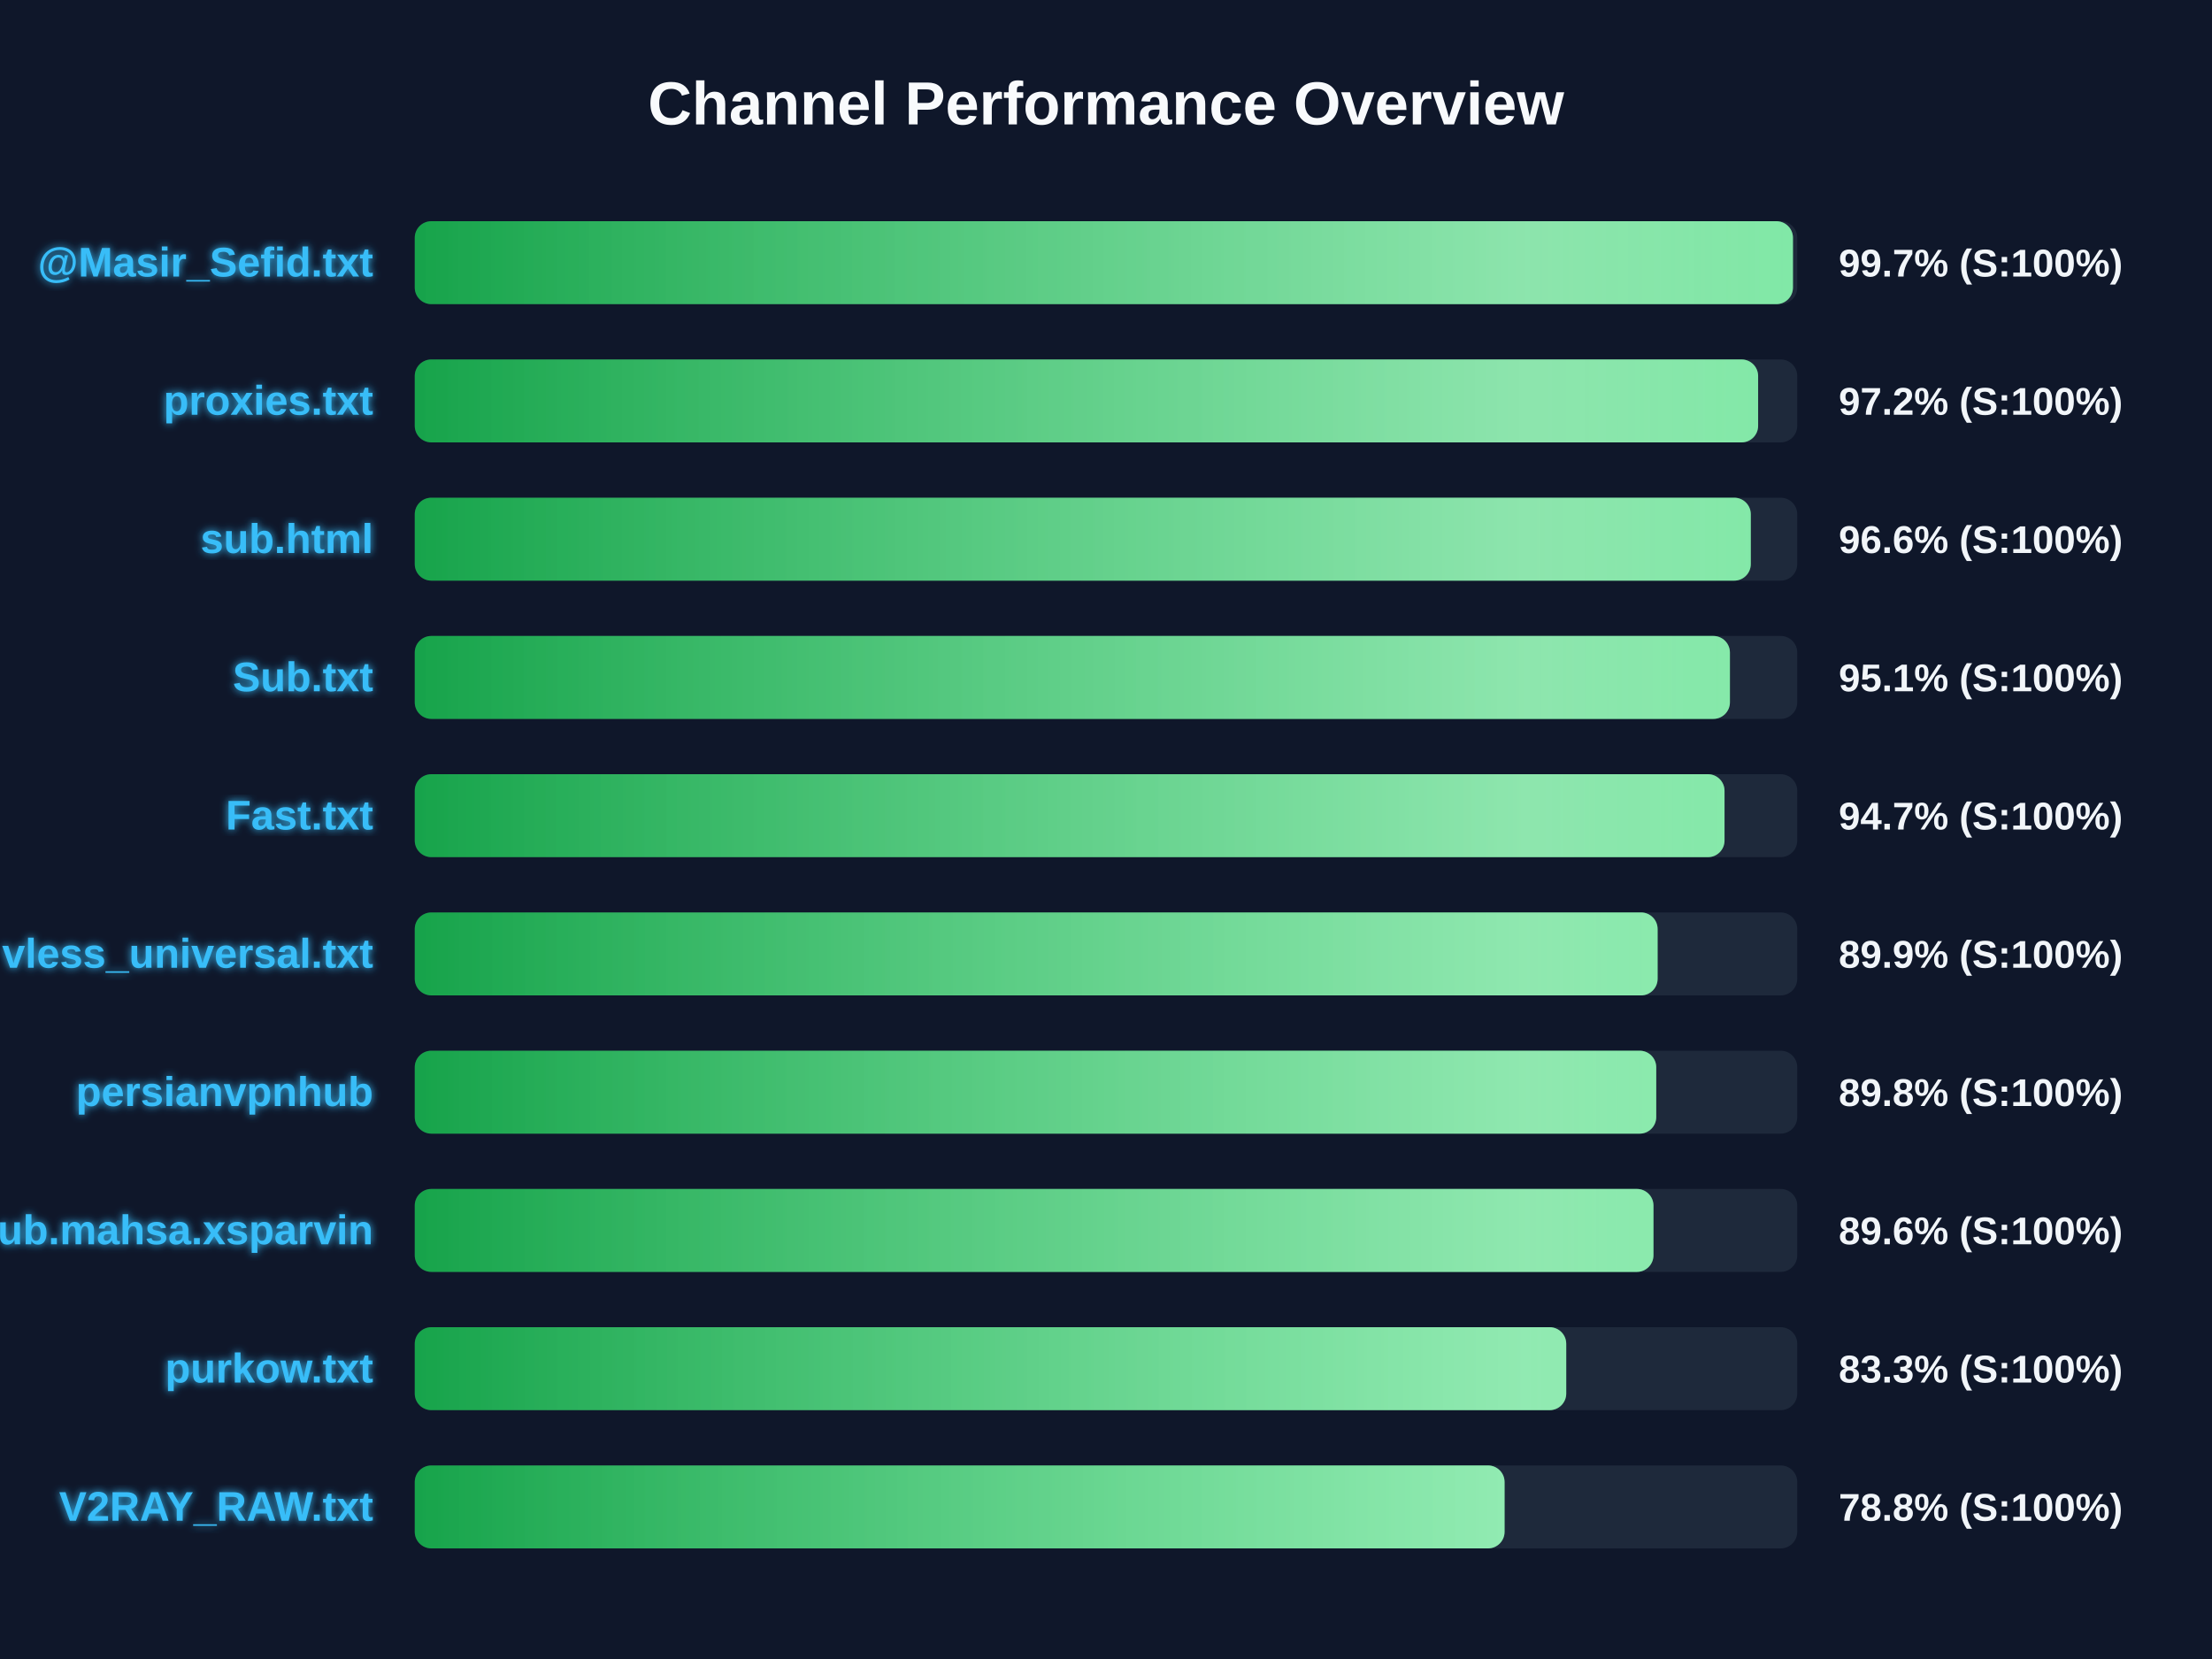
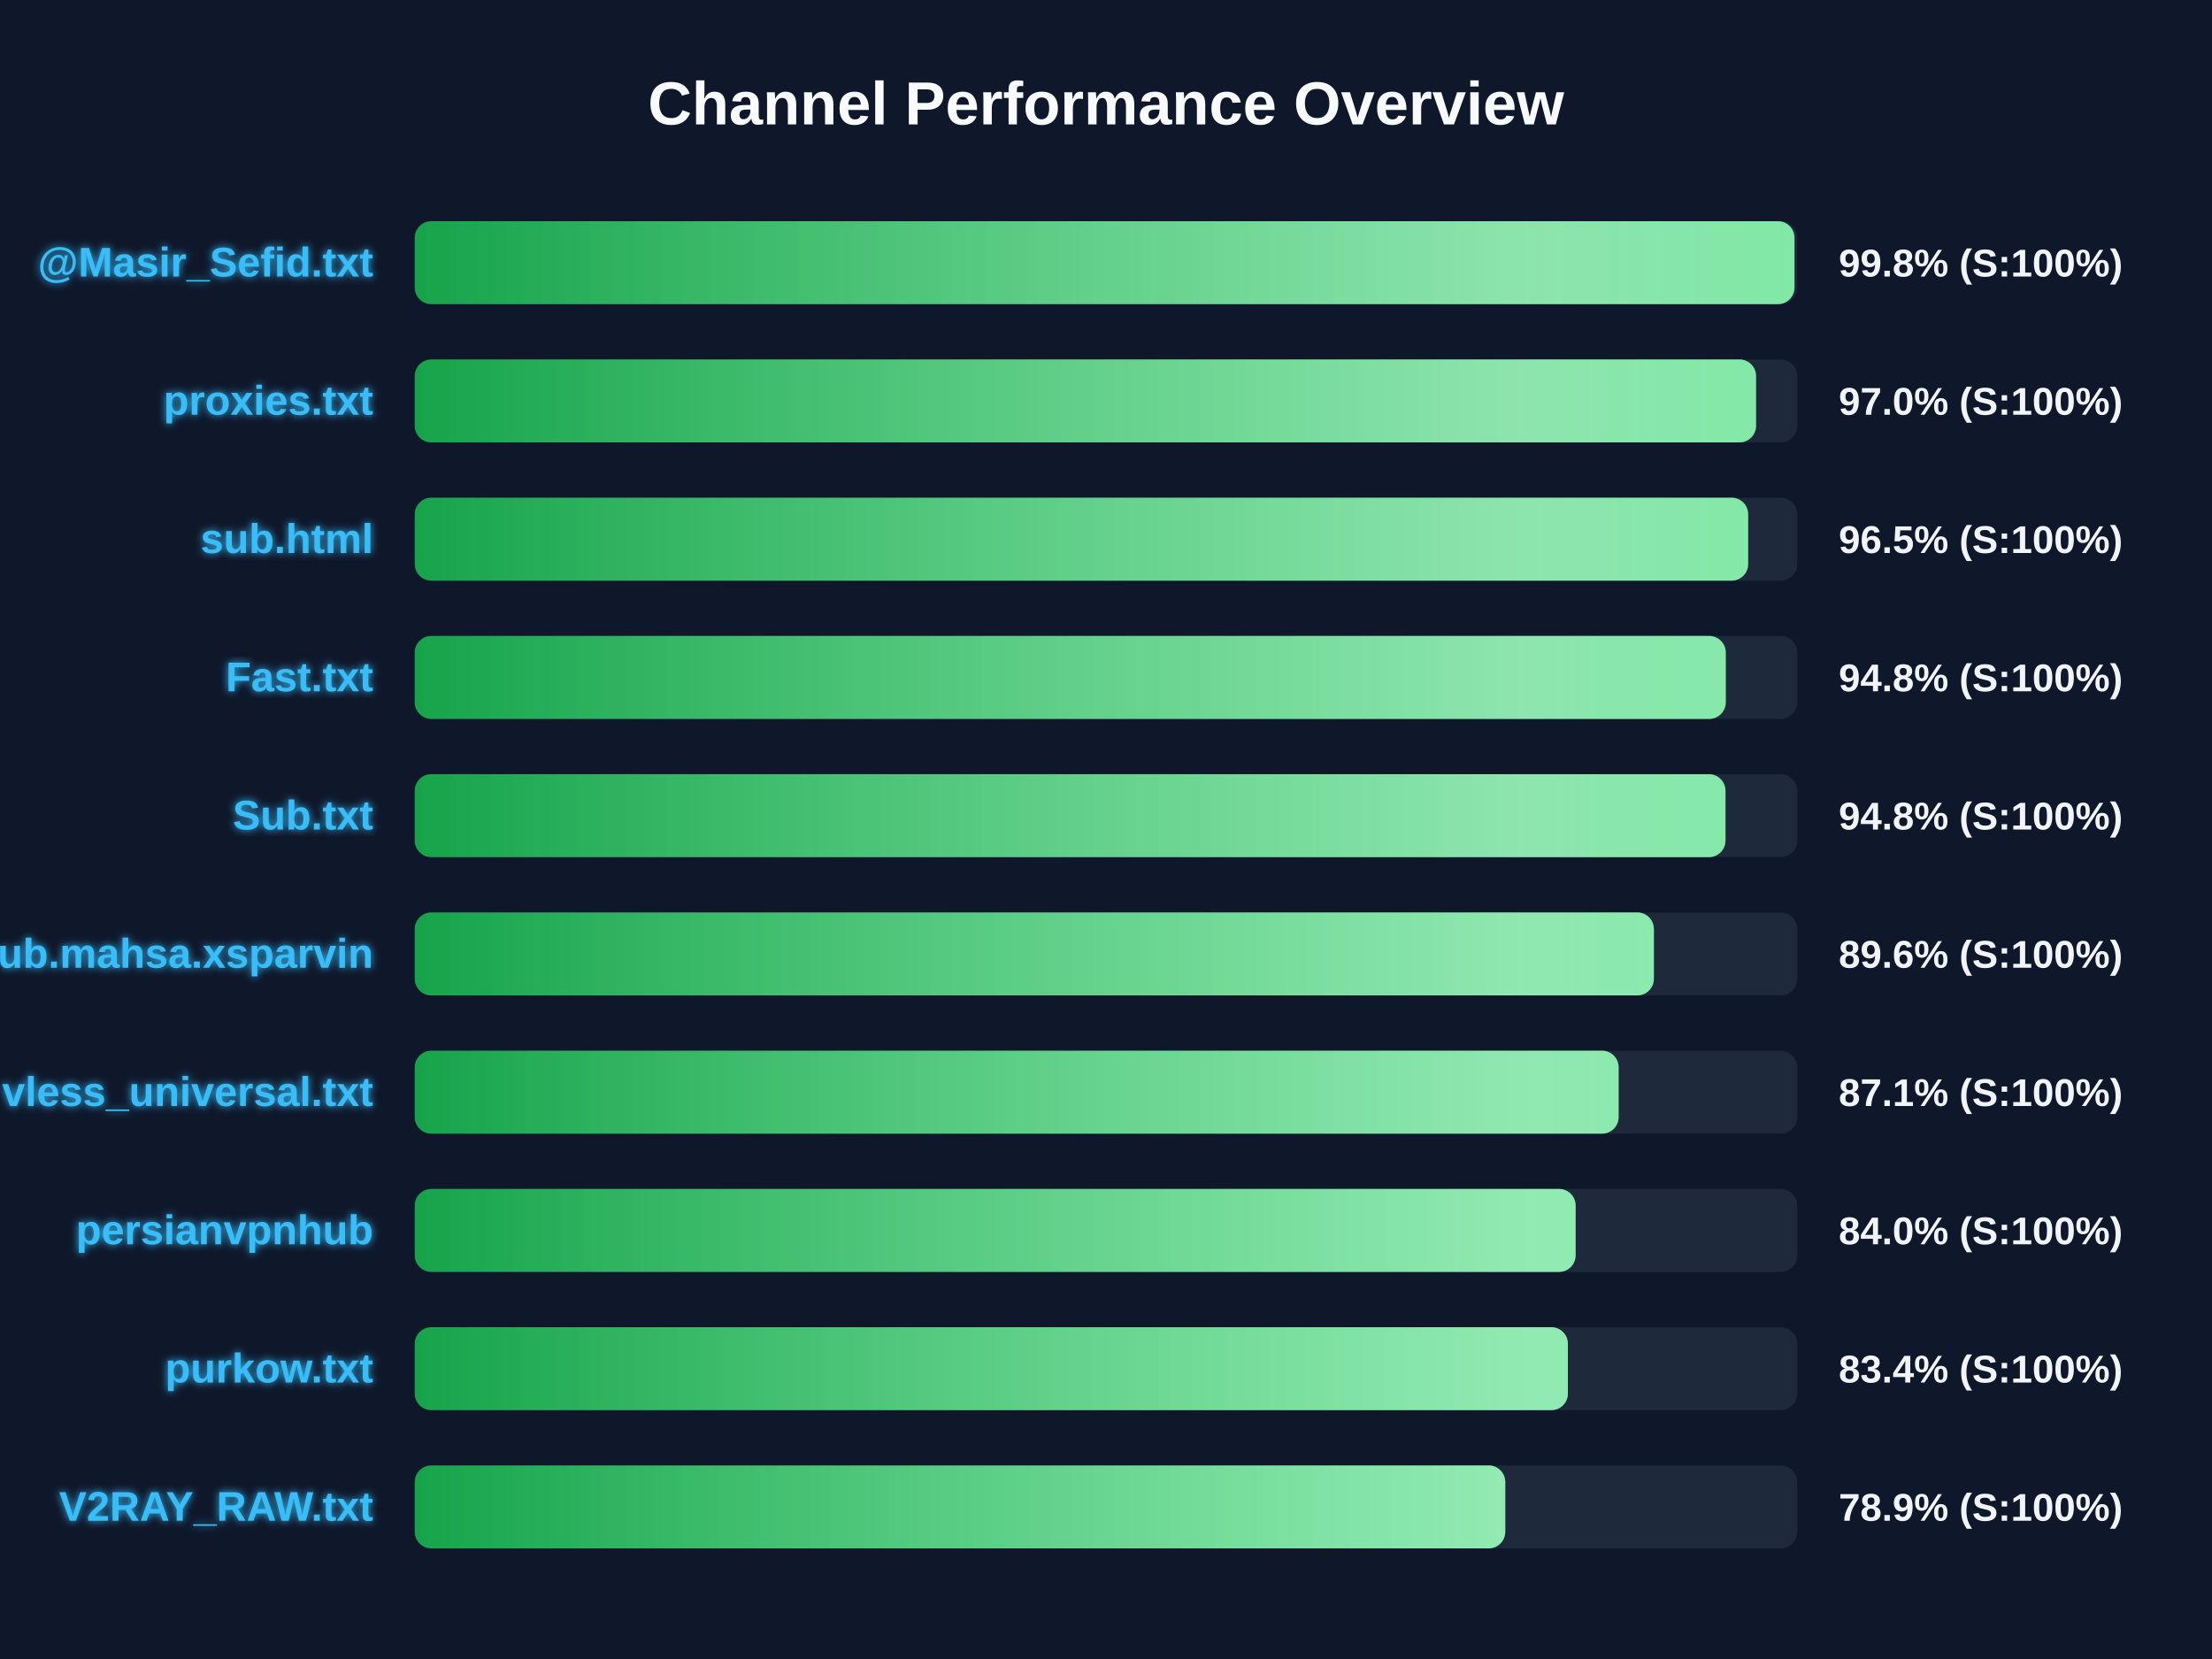
<svg xmlns="http://www.w3.org/2000/svg" width="800" height="600" version="1.1">
  <defs>
    <linearGradient id="grad-green" x1="0%" y1="0%" x2="100%" y2="0%">
      <stop offset="0%" stop-color="#16a34a" />
      <stop offset="100%" stop-color="#4ade80" />
    </linearGradient>
    <linearGradient id="grad-yellow" x1="0%" y1="0%" x2="100%" y2="0%">
      <stop offset="0%" stop-color="#ca8a04" />
      <stop offset="100%" stop-color="#fde047" />
    </linearGradient>
    <linearGradient id="grad-red" x1="0%" y1="0%" x2="100%" y2="0%">
      <stop offset="0%" stop-color="#dc2626" />
      <stop offset="100%" stop-color="#f87171" />
    </linearGradient>
    <linearGradient id="shimmer" x1="0%" y1="0%" x2="100%" y2="0%">
      <stop offset="0%" stop-color="rgba(255,255,255,0)" />
      <stop offset="50%" stop-color="rgba(255,255,255,0.4)" />
      <stop offset="100%" stop-color="rgba(255,255,255,0)" />
    </linearGradient>
    <filter id="glow" x="-20%" y="-20%" width="140%" height="140%">
      <feGaussianBlur stdDeviation="1.5" result="blur" />
      <feComposite in="SourceGraphic" in2="blur" operator="over" />
    </filter>
  </defs>
  <style>
        .bg-rect { fill: #0f172a; }
        .title { font: bold 22px 'Segoe UI', Arial, sans-serif; fill: #f8fafc; }
        .row { font: bold 15px 'Segoe UI', Arial, sans-serif; fill: #38bdf8; filter: url(#glow); }
        .score { font: bold 14px 'Segoe UI', Arial, sans-serif; fill: #f1f5f9; }
        @keyframes shimmer-anim {
            0% { transform: translateX(-100%); }
            100% { transform: translateX(200%); }
        }
        .shimmer-rect {
            animation: shimmer-anim 2.5s infinite linear;
        }
    </style>
  <rect width="100%" height="100%" class="bg-rect" />
  <text x="400" y="45" text-anchor="middle" class="title">Channel Performance Overview</text>
  <rect x="150" y="80" width="500" height="30" fill="#1e293b" rx="6" />
  <clipPath id="clip-0">
-     <rect x="150" y="80" width="498.45" height="30" rx="6" />
+     <rect x="150" y="80" width="499.0" height="30" rx="6" />
  </clipPath>
-   <rect x="150" y="80" width="498.45" height="30" fill="url(#grad-green)" rx="6" />
+   <rect x="150" y="80" width="499.0" height="30" fill="url(#grad-green)" rx="6" />
  <g clip-path="url(#clip-0)">
    <rect x="150" y="80" width="100%" height="30" fill="url(#shimmer)" class="shimmer-rect" />
  </g>
  <text x="135" y="100" text-anchor="end" class="row">@Masir_Sefid.txt</text>
-   <text x="665" y="100" text-anchor="start" class="score">99.7% (S:100%)</text>
+   <text x="665" y="100" text-anchor="start" class="score">99.8% (S:100%)</text>
  <rect x="150" y="130" width="500" height="30" fill="#1e293b" rx="6" />
  <clipPath id="clip-1">
-     <rect x="150" y="130" width="485.85" height="30" rx="6" />
+     <rect x="150" y="130" width="485.1" height="30" rx="6" />
  </clipPath>
-   <rect x="150" y="130" width="485.85" height="30" fill="url(#grad-green)" rx="6" />
+   <rect x="150" y="130" width="485.1" height="30" fill="url(#grad-green)" rx="6" />
  <g clip-path="url(#clip-1)">
    <rect x="150" y="130" width="100%" height="30" fill="url(#shimmer)" class="shimmer-rect" />
  </g>
  <text x="135" y="150" text-anchor="end" class="row">proxies.txt</text>
-   <text x="665" y="150" text-anchor="start" class="score">97.2% (S:100%)</text>
+   <text x="665" y="150" text-anchor="start" class="score">97.0% (S:100%)</text>
  <rect x="150" y="180" width="500" height="30" fill="#1e293b" rx="6" />
  <clipPath id="clip-2">
-     <rect x="150" y="180" width="483.2" height="30" rx="6" />
+     <rect x="150" y="180" width="482.25" height="30" rx="6" />
  </clipPath>
-   <rect x="150" y="180" width="483.2" height="30" fill="url(#grad-green)" rx="6" />
+   <rect x="150" y="180" width="482.25" height="30" fill="url(#grad-green)" rx="6" />
  <g clip-path="url(#clip-2)">
    <rect x="150" y="180" width="100%" height="30" fill="url(#shimmer)" class="shimmer-rect" />
  </g>
  <text x="135" y="200" text-anchor="end" class="row">sub.html</text>
-   <text x="665" y="200" text-anchor="start" class="score">96.6% (S:100%)</text>
+   <text x="665" y="200" text-anchor="start" class="score">96.5% (S:100%)</text>
  <rect x="150" y="230" width="500" height="30" fill="#1e293b" rx="6" />
  <clipPath id="clip-3">
-     <rect x="150" y="230" width="475.65" height="30" rx="6" />
+     <rect x="150" y="230" width="474.15" height="30" rx="6" />
  </clipPath>
-   <rect x="150" y="230" width="475.65" height="30" fill="url(#grad-green)" rx="6" />
+   <rect x="150" y="230" width="474.15" height="30" fill="url(#grad-green)" rx="6" />
  <g clip-path="url(#clip-3)">
    <rect x="150" y="230" width="100%" height="30" fill="url(#shimmer)" class="shimmer-rect" />
  </g>
-   <text x="135" y="250" text-anchor="end" class="row">Sub.txt</text>
-   <text x="665" y="250" text-anchor="start" class="score">95.1% (S:100%)</text>
+   <text x="135" y="250" text-anchor="end" class="row">Fast.txt</text>
+   <text x="665" y="250" text-anchor="start" class="score">94.8% (S:100%)</text>
  <rect x="150" y="280" width="500" height="30" fill="#1e293b" rx="6" />
  <clipPath id="clip-4">
-     <rect x="150" y="280" width="473.7" height="30" rx="6" />
+     <rect x="150" y="280" width="474.05" height="30" rx="6" />
  </clipPath>
-   <rect x="150" y="280" width="473.7" height="30" fill="url(#grad-green)" rx="6" />
+   <rect x="150" y="280" width="474.05" height="30" fill="url(#grad-green)" rx="6" />
  <g clip-path="url(#clip-4)">
    <rect x="150" y="280" width="100%" height="30" fill="url(#shimmer)" class="shimmer-rect" />
  </g>
-   <text x="135" y="300" text-anchor="end" class="row">Fast.txt</text>
-   <text x="665" y="300" text-anchor="start" class="score">94.7% (S:100%)</text>
+   <text x="135" y="300" text-anchor="end" class="row">Sub.txt</text>
+   <text x="665" y="300" text-anchor="start" class="score">94.8% (S:100%)</text>
  <rect x="150" y="330" width="500" height="30" fill="#1e293b" rx="6" />
  <clipPath id="clip-5">
-     <rect x="150" y="330" width="449.5" height="30" rx="6" />
+     <rect x="150" y="330" width="448.15" height="30" rx="6" />
  </clipPath>
-   <rect x="150" y="330" width="449.5" height="30" fill="url(#grad-green)" rx="6" />
+   <rect x="150" y="330" width="448.15" height="30" fill="url(#grad-green)" rx="6" />
  <g clip-path="url(#clip-5)">
    <rect x="150" y="330" width="100%" height="30" fill="url(#shimmer)" class="shimmer-rect" />
  </g>
-   <text x="135" y="350" text-anchor="end" class="row">vless_universal.txt</text>
-   <text x="665" y="350" text-anchor="start" class="score">89.9% (S:100%)</text>
+   <text x="135" y="350" text-anchor="end" class="row">Sub.mahsa.xsparvin</text>
+   <text x="665" y="350" text-anchor="start" class="score">89.6% (S:100%)</text>
  <rect x="150" y="380" width="500" height="30" fill="#1e293b" rx="6" />
  <clipPath id="clip-6">
-     <rect x="150" y="380" width="449.0" height="30" rx="6" />
+     <rect x="150" y="380" width="435.4" height="30" rx="6" />
  </clipPath>
-   <rect x="150" y="380" width="449.0" height="30" fill="url(#grad-green)" rx="6" />
+   <rect x="150" y="380" width="435.4" height="30" fill="url(#grad-green)" rx="6" />
  <g clip-path="url(#clip-6)">
    <rect x="150" y="380" width="100%" height="30" fill="url(#shimmer)" class="shimmer-rect" />
  </g>
-   <text x="135" y="400" text-anchor="end" class="row">persianvpnhub</text>
-   <text x="665" y="400" text-anchor="start" class="score">89.8% (S:100%)</text>
+   <text x="135" y="400" text-anchor="end" class="row">vless_universal.txt</text>
+   <text x="665" y="400" text-anchor="start" class="score">87.1% (S:100%)</text>
  <rect x="150" y="430" width="500" height="30" fill="#1e293b" rx="6" />
  <clipPath id="clip-7">
-     <rect x="150" y="430" width="448.0" height="30" rx="6" />
+     <rect x="150" y="430" width="419.85" height="30" rx="6" />
  </clipPath>
-   <rect x="150" y="430" width="448.0" height="30" fill="url(#grad-green)" rx="6" />
+   <rect x="150" y="430" width="419.85" height="30" fill="url(#grad-green)" rx="6" />
  <g clip-path="url(#clip-7)">
    <rect x="150" y="430" width="100%" height="30" fill="url(#shimmer)" class="shimmer-rect" />
  </g>
-   <text x="135" y="450" text-anchor="end" class="row">Sub.mahsa.xsparvin</text>
-   <text x="665" y="450" text-anchor="start" class="score">89.6% (S:100%)</text>
+   <text x="135" y="450" text-anchor="end" class="row">persianvpnhub</text>
+   <text x="665" y="450" text-anchor="start" class="score">84.0% (S:100%)</text>
  <rect x="150" y="480" width="500" height="30" fill="#1e293b" rx="6" />
  <clipPath id="clip-8">
-     <rect x="150" y="480" width="416.45" height="30" rx="6" />
+     <rect x="150" y="480" width="417.05" height="30" rx="6" />
  </clipPath>
-   <rect x="150" y="480" width="416.45" height="30" fill="url(#grad-green)" rx="6" />
+   <rect x="150" y="480" width="417.05" height="30" fill="url(#grad-green)" rx="6" />
  <g clip-path="url(#clip-8)">
    <rect x="150" y="480" width="100%" height="30" fill="url(#shimmer)" class="shimmer-rect" />
  </g>
  <text x="135" y="500" text-anchor="end" class="row">purkow.txt</text>
-   <text x="665" y="500" text-anchor="start" class="score">83.3% (S:100%)</text>
+   <text x="665" y="500" text-anchor="start" class="score">83.4% (S:100%)</text>
  <rect x="150" y="530" width="500" height="30" fill="#1e293b" rx="6" />
  <clipPath id="clip-9">
-     <rect x="150" y="530" width="394.15" height="30" rx="6" />
+     <rect x="150" y="530" width="394.4" height="30" rx="6" />
  </clipPath>
-   <rect x="150" y="530" width="394.15" height="30" fill="url(#grad-green)" rx="6" />
+   <rect x="150" y="530" width="394.4" height="30" fill="url(#grad-green)" rx="6" />
  <g clip-path="url(#clip-9)">
    <rect x="150" y="530" width="100%" height="30" fill="url(#shimmer)" class="shimmer-rect" />
  </g>
  <text x="135" y="550" text-anchor="end" class="row">V2RAY_RAW.txt</text>
-   <text x="665" y="550" text-anchor="start" class="score">78.8% (S:100%)</text>
+   <text x="665" y="550" text-anchor="start" class="score">78.9% (S:100%)</text>
</svg>
